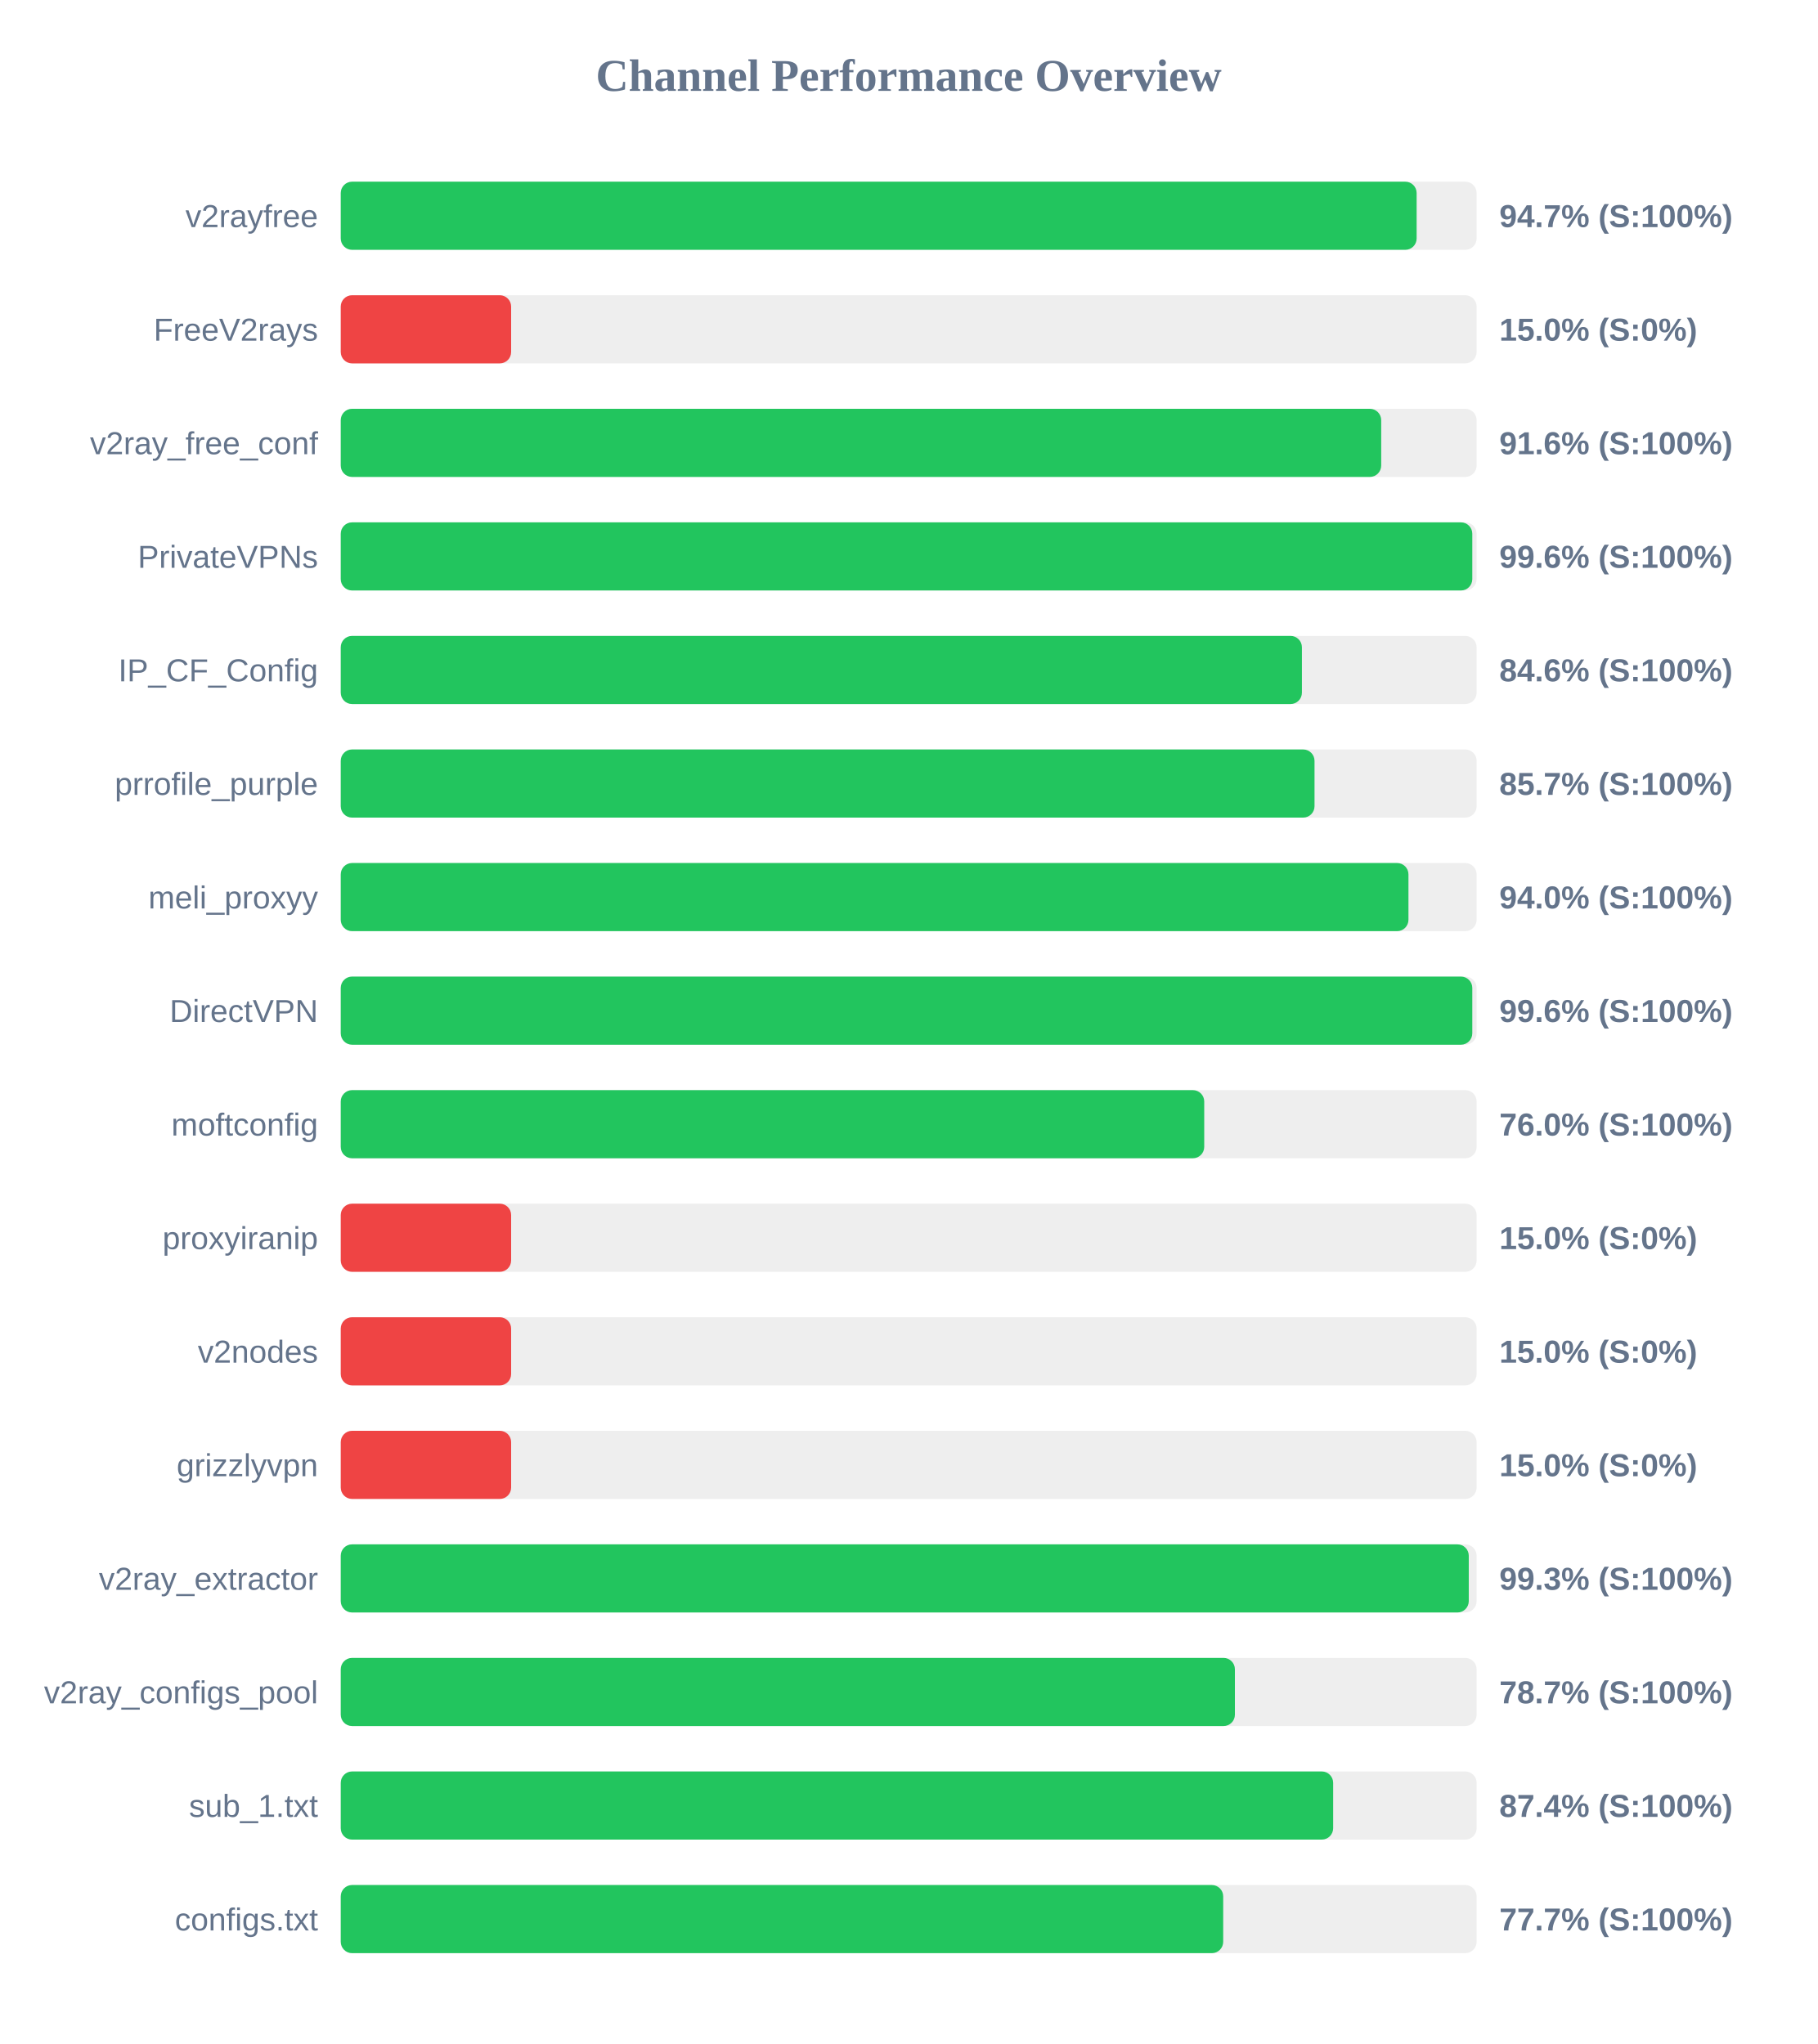
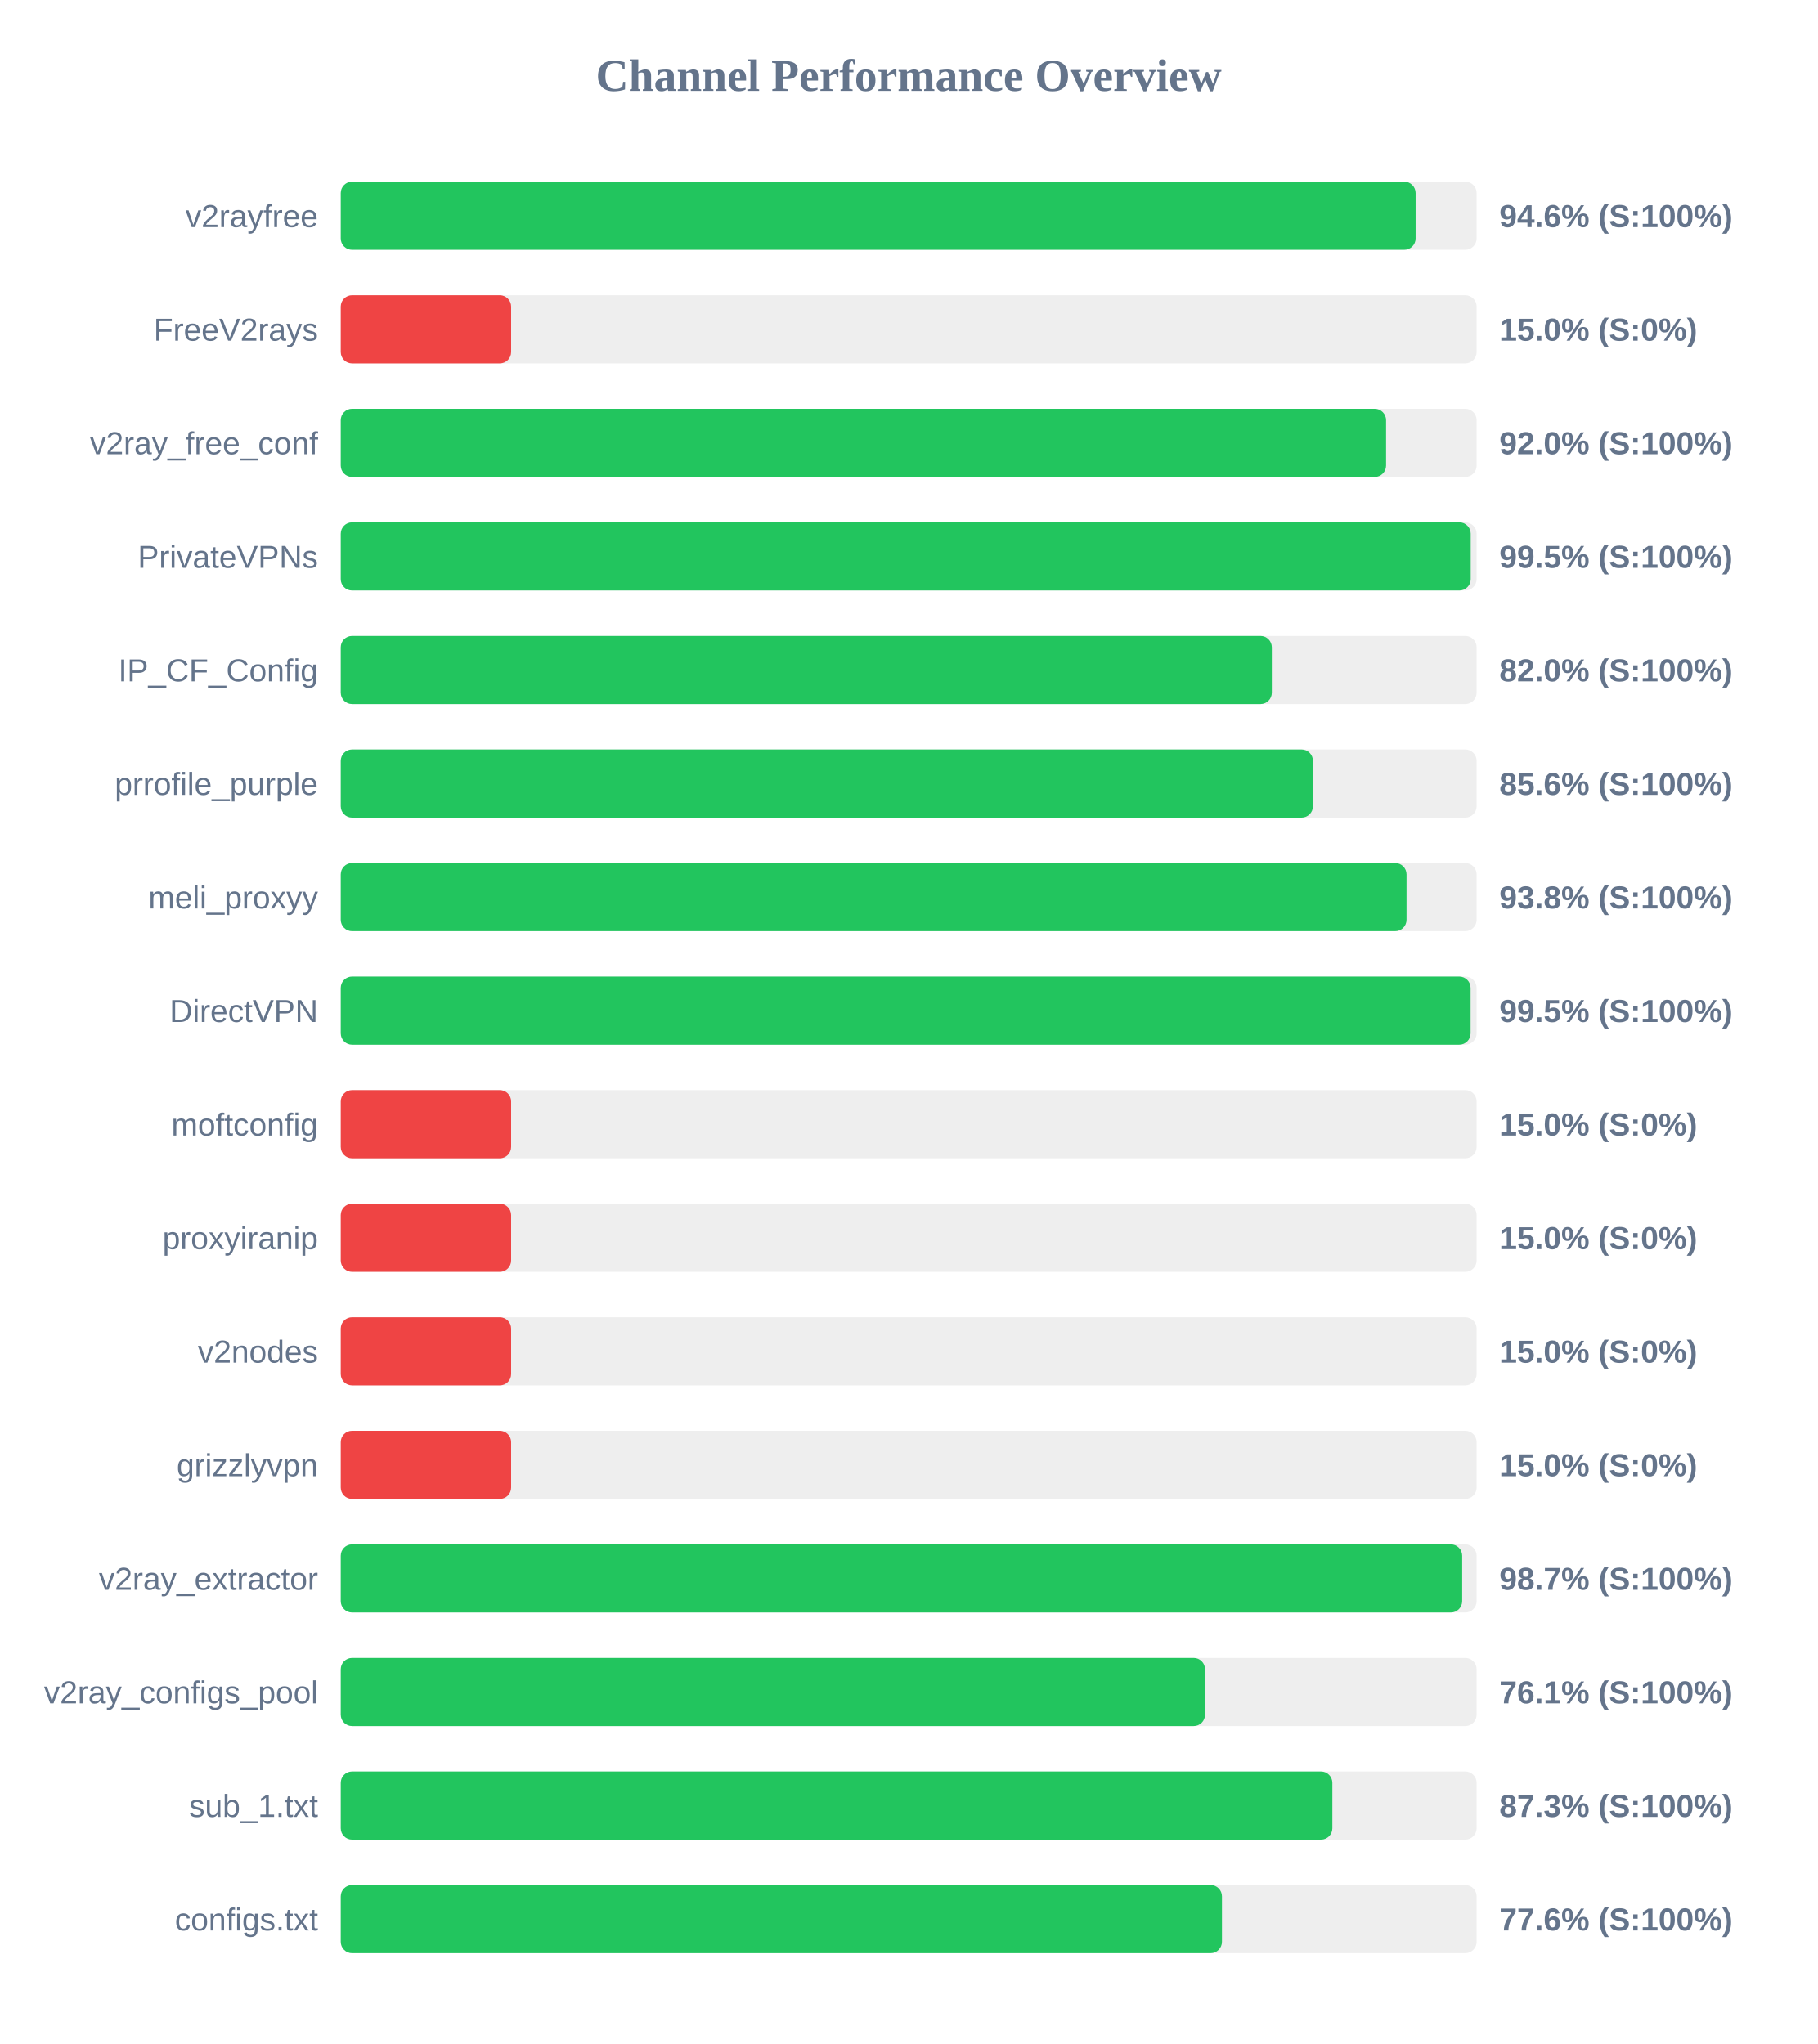
<svg xmlns="http://www.w3.org/2000/svg" width="800" height="900" version="1.1">
  <style>
        .row { font: 14px Arial; fill: #64748b; }
        .score { font: bold 14px Arial; fill: #64748b; }
    </style>
  <text x="400" y="40" text-anchor="middle" font-size="20px" font-weight="bold" fill="#64748b">Channel Performance Overview</text>
  <rect x="150" y="80" width="500" height="30" fill="#eee" rx="5" />
-   <rect x="150" y="80" width="473.6" height="30" fill="#22c55e" rx="5" />
+   <rect x="150" y="80" width="473.15" height="30" fill="#22c55e" rx="5" />
  <text x="140" y="100" text-anchor="end" class="row">v2rayfree</text>
-   <text x="660" y="100" text-anchor="start" class="score">94.7% (S:100%)</text>
+   <text x="660" y="100" text-anchor="start" class="score">94.6% (S:100%)</text>
  <rect x="150" y="130" width="500" height="30" fill="#eee" rx="5" />
  <rect x="150" y="130" width="75.0" height="30" fill="#ef4444" rx="5" />
  <text x="140" y="150" text-anchor="end" class="row">FreeV2rays</text>
  <text x="660" y="150" text-anchor="start" class="score">15.0% (S:0%)</text>
  <rect x="150" y="180" width="500" height="30" fill="#eee" rx="5" />
-   <rect x="150" y="180" width="458.0" height="30" fill="#22c55e" rx="5" />
+   <rect x="150" y="180" width="460.15" height="30" fill="#22c55e" rx="5" />
  <text x="140" y="200" text-anchor="end" class="row">v2ray_free_conf</text>
-   <text x="660" y="200" text-anchor="start" class="score">91.6% (S:100%)</text>
+   <text x="660" y="200" text-anchor="start" class="score">92.0% (S:100%)</text>
  <rect x="150" y="230" width="500" height="30" fill="#eee" rx="5" />
-   <rect x="150" y="230" width="498.1" height="30" fill="#22c55e" rx="5" />
+   <rect x="150" y="230" width="497.4" height="30" fill="#22c55e" rx="5" />
  <text x="140" y="250" text-anchor="end" class="row">PrivateVPNs</text>
-   <text x="660" y="250" text-anchor="start" class="score">99.6% (S:100%)</text>
+   <text x="660" y="250" text-anchor="start" class="score">99.5% (S:100%)</text>
  <rect x="150" y="280" width="500" height="30" fill="#eee" rx="5" />
-   <rect x="150" y="280" width="423.1" height="30" fill="#22c55e" rx="5" />
+   <rect x="150" y="280" width="409.85" height="30" fill="#22c55e" rx="5" />
  <text x="140" y="300" text-anchor="end" class="row">IP_CF_Config</text>
-   <text x="660" y="300" text-anchor="start" class="score">84.6% (S:100%)</text>
+   <text x="660" y="300" text-anchor="start" class="score">82.0% (S:100%)</text>
  <rect x="150" y="330" width="500" height="30" fill="#eee" rx="5" />
-   <rect x="150" y="330" width="428.65" height="30" fill="#22c55e" rx="5" />
+   <rect x="150" y="330" width="427.95" height="30" fill="#22c55e" rx="5" />
  <text x="140" y="350" text-anchor="end" class="row">prrofile_purple</text>
-   <text x="660" y="350" text-anchor="start" class="score">85.7% (S:100%)</text>
+   <text x="660" y="350" text-anchor="start" class="score">85.6% (S:100%)</text>
  <rect x="150" y="380" width="500" height="30" fill="#eee" rx="5" />
-   <rect x="150" y="380" width="470.0" height="30" fill="#22c55e" rx="5" />
+   <rect x="150" y="380" width="469.15" height="30" fill="#22c55e" rx="5" />
  <text x="140" y="400" text-anchor="end" class="row">meli_proxyy</text>
-   <text x="660" y="400" text-anchor="start" class="score">94.0% (S:100%)</text>
+   <text x="660" y="400" text-anchor="start" class="score">93.8% (S:100%)</text>
  <rect x="150" y="430" width="500" height="30" fill="#eee" rx="5" />
-   <rect x="150" y="430" width="498.1" height="30" fill="#22c55e" rx="5" />
+   <rect x="150" y="430" width="497.35" height="30" fill="#22c55e" rx="5" />
  <text x="140" y="450" text-anchor="end" class="row">DirectVPN</text>
-   <text x="660" y="450" text-anchor="start" class="score">99.6% (S:100%)</text>
+   <text x="660" y="450" text-anchor="start" class="score">99.5% (S:100%)</text>
  <rect x="150" y="480" width="500" height="30" fill="#eee" rx="5" />
-   <rect x="150" y="480" width="380.1" height="30" fill="#22c55e" rx="5" />
+   <rect x="150" y="480" width="75.0" height="30" fill="#ef4444" rx="5" />
  <text x="140" y="500" text-anchor="end" class="row">moftconfig</text>
-   <text x="660" y="500" text-anchor="start" class="score">76.0% (S:100%)</text>
+   <text x="660" y="500" text-anchor="start" class="score">15.0% (S:0%)</text>
  <rect x="150" y="530" width="500" height="30" fill="#eee" rx="5" />
  <rect x="150" y="530" width="75.0" height="30" fill="#ef4444" rx="5" />
  <text x="140" y="550" text-anchor="end" class="row">proxyiranip</text>
  <text x="660" y="550" text-anchor="start" class="score">15.0% (S:0%)</text>
  <rect x="150" y="580" width="500" height="30" fill="#eee" rx="5" />
  <rect x="150" y="580" width="75.0" height="30" fill="#ef4444" rx="5" />
  <text x="140" y="600" text-anchor="end" class="row">v2nodes</text>
  <text x="660" y="600" text-anchor="start" class="score">15.0% (S:0%)</text>
  <rect x="150" y="630" width="500" height="30" fill="#eee" rx="5" />
  <rect x="150" y="630" width="75.0" height="30" fill="#ef4444" rx="5" />
  <text x="140" y="650" text-anchor="end" class="row">grizzlyvpn</text>
  <text x="660" y="650" text-anchor="start" class="score">15.0% (S:0%)</text>
  <rect x="150" y="680" width="500" height="30" fill="#eee" rx="5" />
-   <rect x="150" y="680" width="496.55" height="30" fill="#22c55e" rx="5" />
+   <rect x="150" y="680" width="493.65" height="30" fill="#22c55e" rx="5" />
  <text x="140" y="700" text-anchor="end" class="row">v2ray_extractor</text>
-   <text x="660" y="700" text-anchor="start" class="score">99.3% (S:100%)</text>
+   <text x="660" y="700" text-anchor="start" class="score">98.7% (S:100%)</text>
  <rect x="150" y="730" width="500" height="30" fill="#eee" rx="5" />
-   <rect x="150" y="730" width="393.6" height="30" fill="#22c55e" rx="5" />
+   <rect x="150" y="730" width="380.45" height="30" fill="#22c55e" rx="5" />
  <text x="140" y="750" text-anchor="end" class="row">v2ray_configs_pool</text>
-   <text x="660" y="750" text-anchor="start" class="score">78.7% (S:100%)</text>
+   <text x="660" y="750" text-anchor="start" class="score">76.1% (S:100%)</text>
  <rect x="150" y="780" width="500" height="30" fill="#eee" rx="5" />
-   <rect x="150" y="780" width="436.85" height="30" fill="#22c55e" rx="5" />
+   <rect x="150" y="780" width="436.5" height="30" fill="#22c55e" rx="5" />
  <text x="140" y="800" text-anchor="end" class="row">sub_1.txt</text>
-   <text x="660" y="800" text-anchor="start" class="score">87.4% (S:100%)</text>
+   <text x="660" y="800" text-anchor="start" class="score">87.3% (S:100%)</text>
  <rect x="150" y="830" width="500" height="30" fill="#eee" rx="5" />
-   <rect x="150" y="830" width="388.45" height="30" fill="#22c55e" rx="5" />
+   <rect x="150" y="830" width="387.9" height="30" fill="#22c55e" rx="5" />
  <text x="140" y="850" text-anchor="end" class="row">configs.txt</text>
-   <text x="660" y="850" text-anchor="start" class="score">77.7% (S:100%)</text>
+   <text x="660" y="850" text-anchor="start" class="score">77.6% (S:100%)</text>
</svg>
